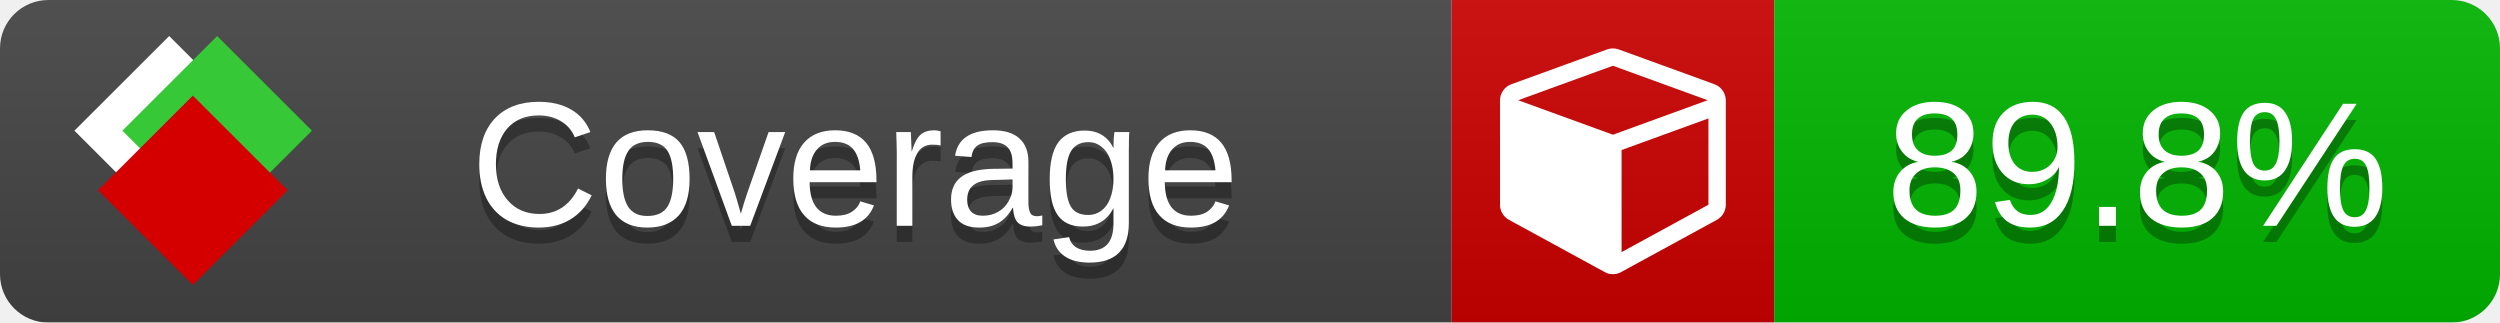
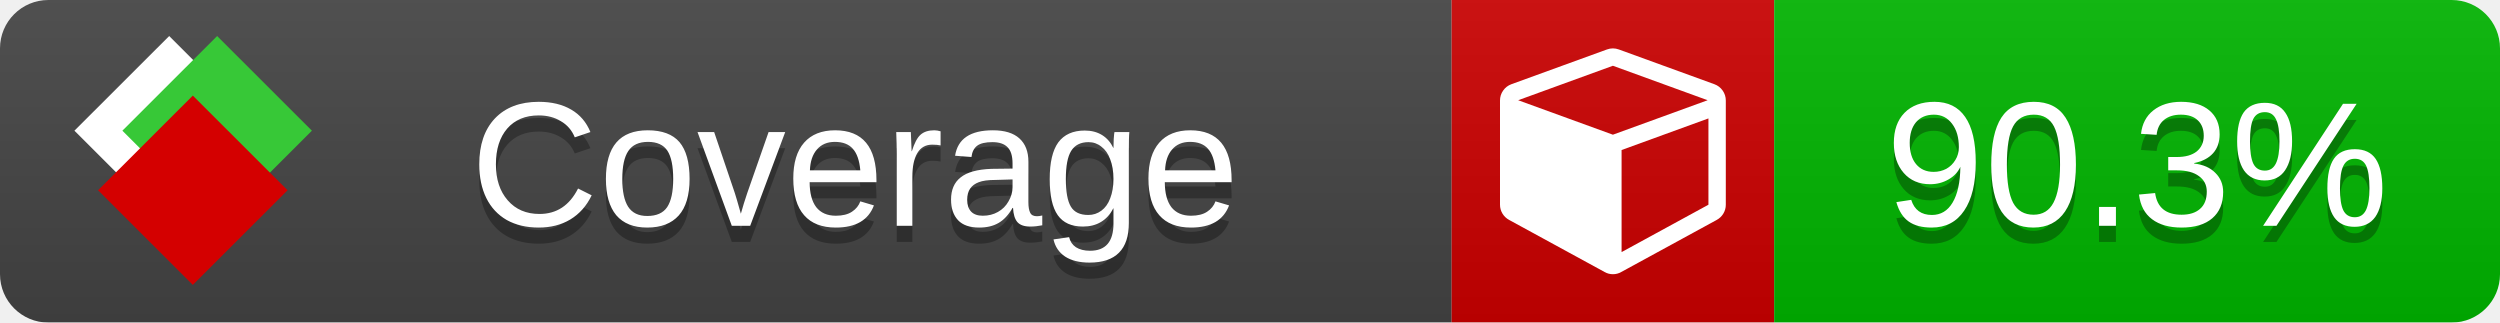
<svg xmlns="http://www.w3.org/2000/svg" xmlns:xlink="http://www.w3.org/1999/xlink" width="155" height="20">
  <style type="text/css">
          
            @keyframes fade1 {
                0% { visibility: visible; opacity: 1; }
               23% { visibility: visible; opacity: 1; }
               25% { visibility: hidden; opacity: 0; }
               48% { visibility: hidden; opacity: 0; }
               50% { visibility: hidden; opacity: 0; }
               73% { visibility: hidden; opacity: 0; }
               75% { visibility: hidden; opacity: 0; }
               98% { visibility: hidden; opacity: 0; }
              100% { visibility: visible; opacity: 1; }
            }
            @keyframes fade2 {
                0% { visibility: hidden; opacity: 0; }
               23% { visibility: hidden; opacity: 0; }
               25% { visibility: visible; opacity: 1; }
               48% { visibility: visible; opacity: 1; }
               50% { visibility: hidden; opacity: 0; }
               73% { visibility: hidden; opacity: 0; }
               75% { visibility: hidden; opacity: 0; }
               98% { visibility: hidden; opacity: 0; }
              100% { visibility: hidden; opacity: 0; }
            }
            @keyframes fade3 {
                0% { visibility: hidden; opacity: 0; }
               23% { visibility: hidden; opacity: 0; }
               25% { visibility: hidden; opacity: 0; }
               48% { visibility: hidden; opacity: 0; }
               50% { visibility: visible; opacity: 1; }
               73% { visibility: visible; opacity: 1; }
               75% { visibility: hidden; opacity: 0; }
               98% { visibility: hidden; opacity: 0; }
              100% { visibility: hidden; opacity: 0; }
            }
            @keyframes fade4 {
                0% { visibility: hidden; opacity: 0; }
               23% { visibility: hidden; opacity: 0; }
               25% { visibility: hidden; opacity: 0; }
               48% { visibility: hidden; opacity: 0; }
               50% { visibility: hidden; opacity: 0; }
               73% { visibility: hidden; opacity: 0; }
               75% { visibility: visible; opacity: 1; }
               98% { visibility: visible; opacity: 1; }
              100% { visibility: hidden; opacity: 0; }
            }
            .linecoverage {
                animation-duration: 15s;
                animation-name: fade1;
                animation-iteration-count: infinite;
            }
            .branchcoverage {
                animation-duration: 15s;
                animation-name: fade2;
                animation-iteration-count: infinite;
            }
            .methodcoverage {
                animation-duration: 15s;
                animation-name: fade3;
                animation-iteration-count: infinite;
            }
            .fullmethodcoverage {
                animation-duration: 15s;
                animation-name: fade4;
                animation-iteration-count: infinite;
            }
          
    </style>
  <defs>
    <linearGradient id="gradient" x2="0" y2="100%">
      <stop offset="0" stop-color="#bbb" stop-opacity=".1" />
      <stop offset="1" stop-opacity=".1" />
    </linearGradient>
    <linearGradient id="c">
      <stop offset="0" stop-color="#d40000" />
      <stop offset="1" stop-color="#ff2a2a" />
    </linearGradient>
    <linearGradient id="a">
      <stop offset="0" stop-color="#e0e0de" />
      <stop offset="1" stop-color="#fff" />
    </linearGradient>
    <linearGradient id="b">
      <stop offset="0" stop-color="#37c837" />
      <stop offset="1" stop-color="#217821" />
    </linearGradient>
    <linearGradient xlink:href="#a" id="e" x1="106.44" x2="69.96" y1="-11.96" y2="-46.84" gradientTransform="matrix(-.8426 -.00045 -.00045 -.8426 -94.27 -75.82)" gradientUnits="userSpaceOnUse" />
    <linearGradient xlink:href="#b" id="f" x1="56.19" x2="77.97" y1="-23.45" y2="10.62" gradientTransform="matrix(.8426 .00045 .00045 .8426 94.27 75.82)" gradientUnits="userSpaceOnUse" />
    <linearGradient xlink:href="#c" id="g" x1="79.98" x2="132.9" y1="10.79" y2="10.79" gradientTransform="matrix(.8426 .00045 .00045 .8426 94.27 75.82)" gradientUnits="userSpaceOnUse" />
    <mask id="mask">
      <rect width="155" height="20" rx="3" fill="#fff" />
    </mask>
    <g id="icon" transform="matrix(.04486 0 0 .04481 -.48 -.63)">
      <rect width="52.92" height="52.92" x="-109.72" y="-27.13" fill="url(#e)" transform="rotate(-135)" />
      <rect width="52.92" height="52.92" x="70.19" y="-39.18" fill="url(#f)" transform="rotate(45)" />
      <rect width="52.92" height="52.92" x="80.05" y="-15.74" fill="url(#g)" transform="rotate(45)" />
    </g>
  </defs>
  <g mask="url(#mask)">
    <rect x="0" y="0" width="90" height="20" fill="#444" />
    <rect x="90" y="0" width="20" height="20" fill="#c00" />
    <rect x="110" y="0" width="45" height="20" fill="#00B600" />
    <rect x="0" y="0" width="155" height="20" fill="url(#gradient)" />
  </g>
  <g>
    <path class="" fill="#fff" d="m 100.538,15.629 5.385,-2.936 v -5.351 l -5.385,1.96 z M 100,8.351 105.873,6.214 100,4.077 94.127,6.214 Z m 7,-2.12 v 6.462 q 0,0.294 -0.151,0.547 -0.151,0.252 -0.412,0.395 l -5.923,3.231 q -0.236,0.135 -0.513,0.135 -0.278,0 -0.513,-0.135 l -5.923,-3.231 Q 93.303,13.492 93.151,13.239 93,12.987 93,12.692 v -6.462 q 0,-0.337 0.194,-0.614 0.194,-0.278 0.513,-0.395 l 5.923,-2.154 q 0.185,-0.067 0.37,-0.067 0.185,0 0.37,0.067 l 5.923,2.154 q 0.32,0.118 0.513,0.395 Q 107,5.894 107,6.231 Z" />
  </g>
  <g fill="#fff" text-anchor="middle" font-family="Verdana,Arial,Geneva,sans-serif" font-size="11">
    <a xlink:href="https://github.com/danielpalme/ReportGenerator" target="_top">
      <use xlink:href="#icon" transform="translate(3,1) scale(3.5)" />
    </a>
    <text x="53" y="15" fill="#010101" fill-opacity=".3">Coverage</text>
    <text x="53" y="14" fill="#fff">Coverage</text>
-     <text class="" x="132.5" y="15" fill="#010101" fill-opacity=".3">89.8%</text>
-     <text class="" x="132.5" y="14">89.8%</text>
+     <text class="" x="132.5" y="15" fill="#010101" fill-opacity=".3">90.3%</text>
+     <text class="" x="132.5" y="14">90.3%</text>
  </g>
  <g>
    <rect class="" x="90" y="0" width="65" height="20" fill-opacity="0" />
  </g>
</svg>
